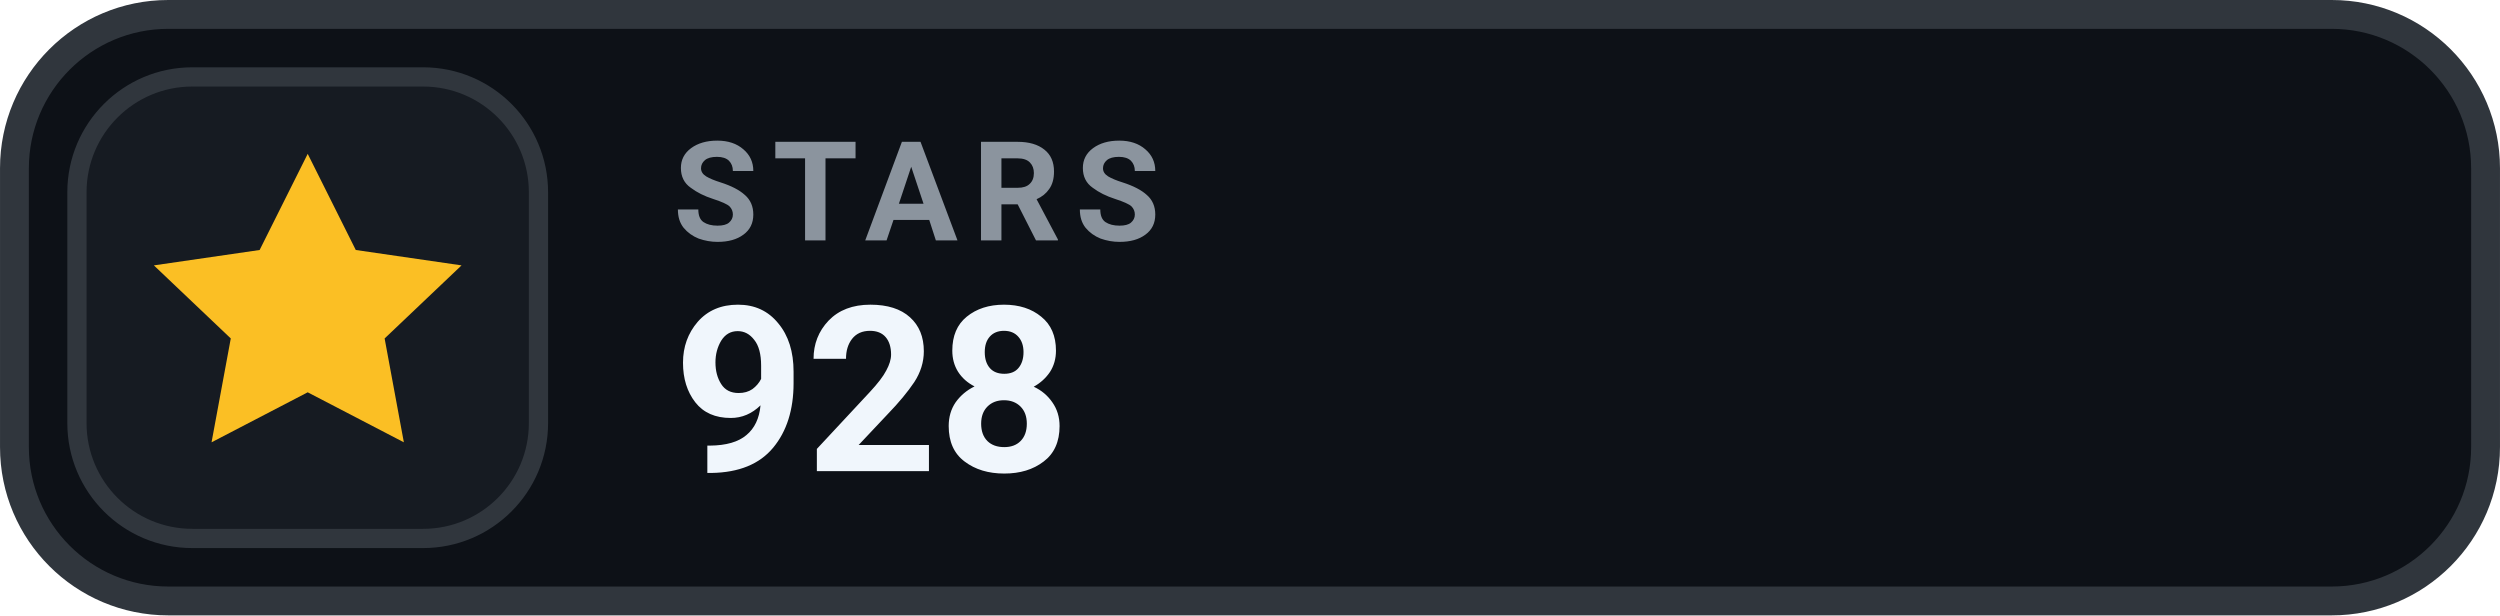
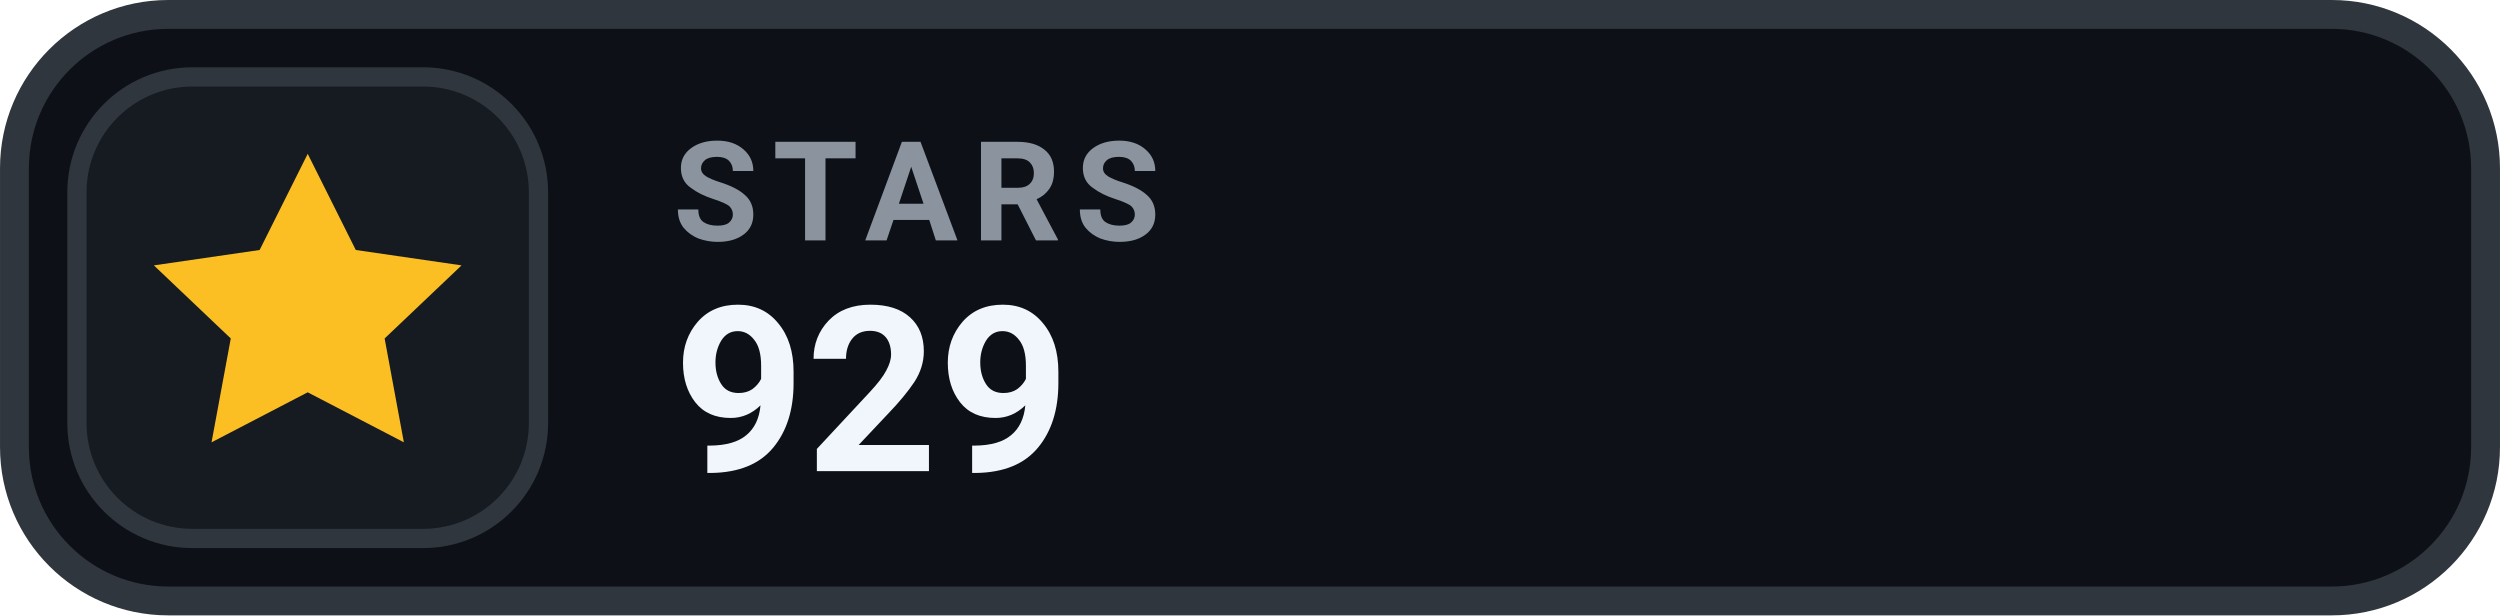
- <svg xmlns="http://www.w3.org/2000/svg" width="126" height="31.015" viewBox="0 0 130 32" role="img" aria-label="STARS 928">
+ <svg xmlns="http://www.w3.org/2000/svg" width="126" height="31.015" viewBox="0 0 130 32" role="img" aria-label="STARS 929">
  <rect x=".75" y=".75" width="128.5" height="30.5" rx="8" fill="#0D1117" stroke="#30363D" stroke-width="1.5" />
  <rect x="4" y="4" width="24" height="24" rx="6" fill="#161B22" stroke="#30363D" stroke-width="1" />
  <g transform="translate(16 16)" style="color:#FBBF24;">
    <path d="M0 -8 l2.5 5 5.5 .8 -4 3.8 1 5.4 -5 -2.6 -5 2.6 1 -5.4 -4 -3.8 5.5 -.8 Z" fill="currentColor" />
  </g>
  <text x="35" y="12.5" fill="#8B949E" font-family="-apple-system,BlinkMacSystemFont,'Segoe UI',Roboto,Helvetica,Arial,sans-serif" font-size="7.2" font-weight="700" letter-spacing=".75">STARS</text>
-   <text x="35" y="24.5" fill="#F0F6FC" font-family="-apple-system,BlinkMacSystemFont,'Segoe UI',Roboto,Helvetica,Arial,sans-serif" font-size="12" font-weight="700">928</text>
+   <text x="35" y="24.5" fill="#F0F6FC" font-family="-apple-system,BlinkMacSystemFont,'Segoe UI',Roboto,Helvetica,Arial,sans-serif" font-size="12" font-weight="700">929</text>
</svg>
